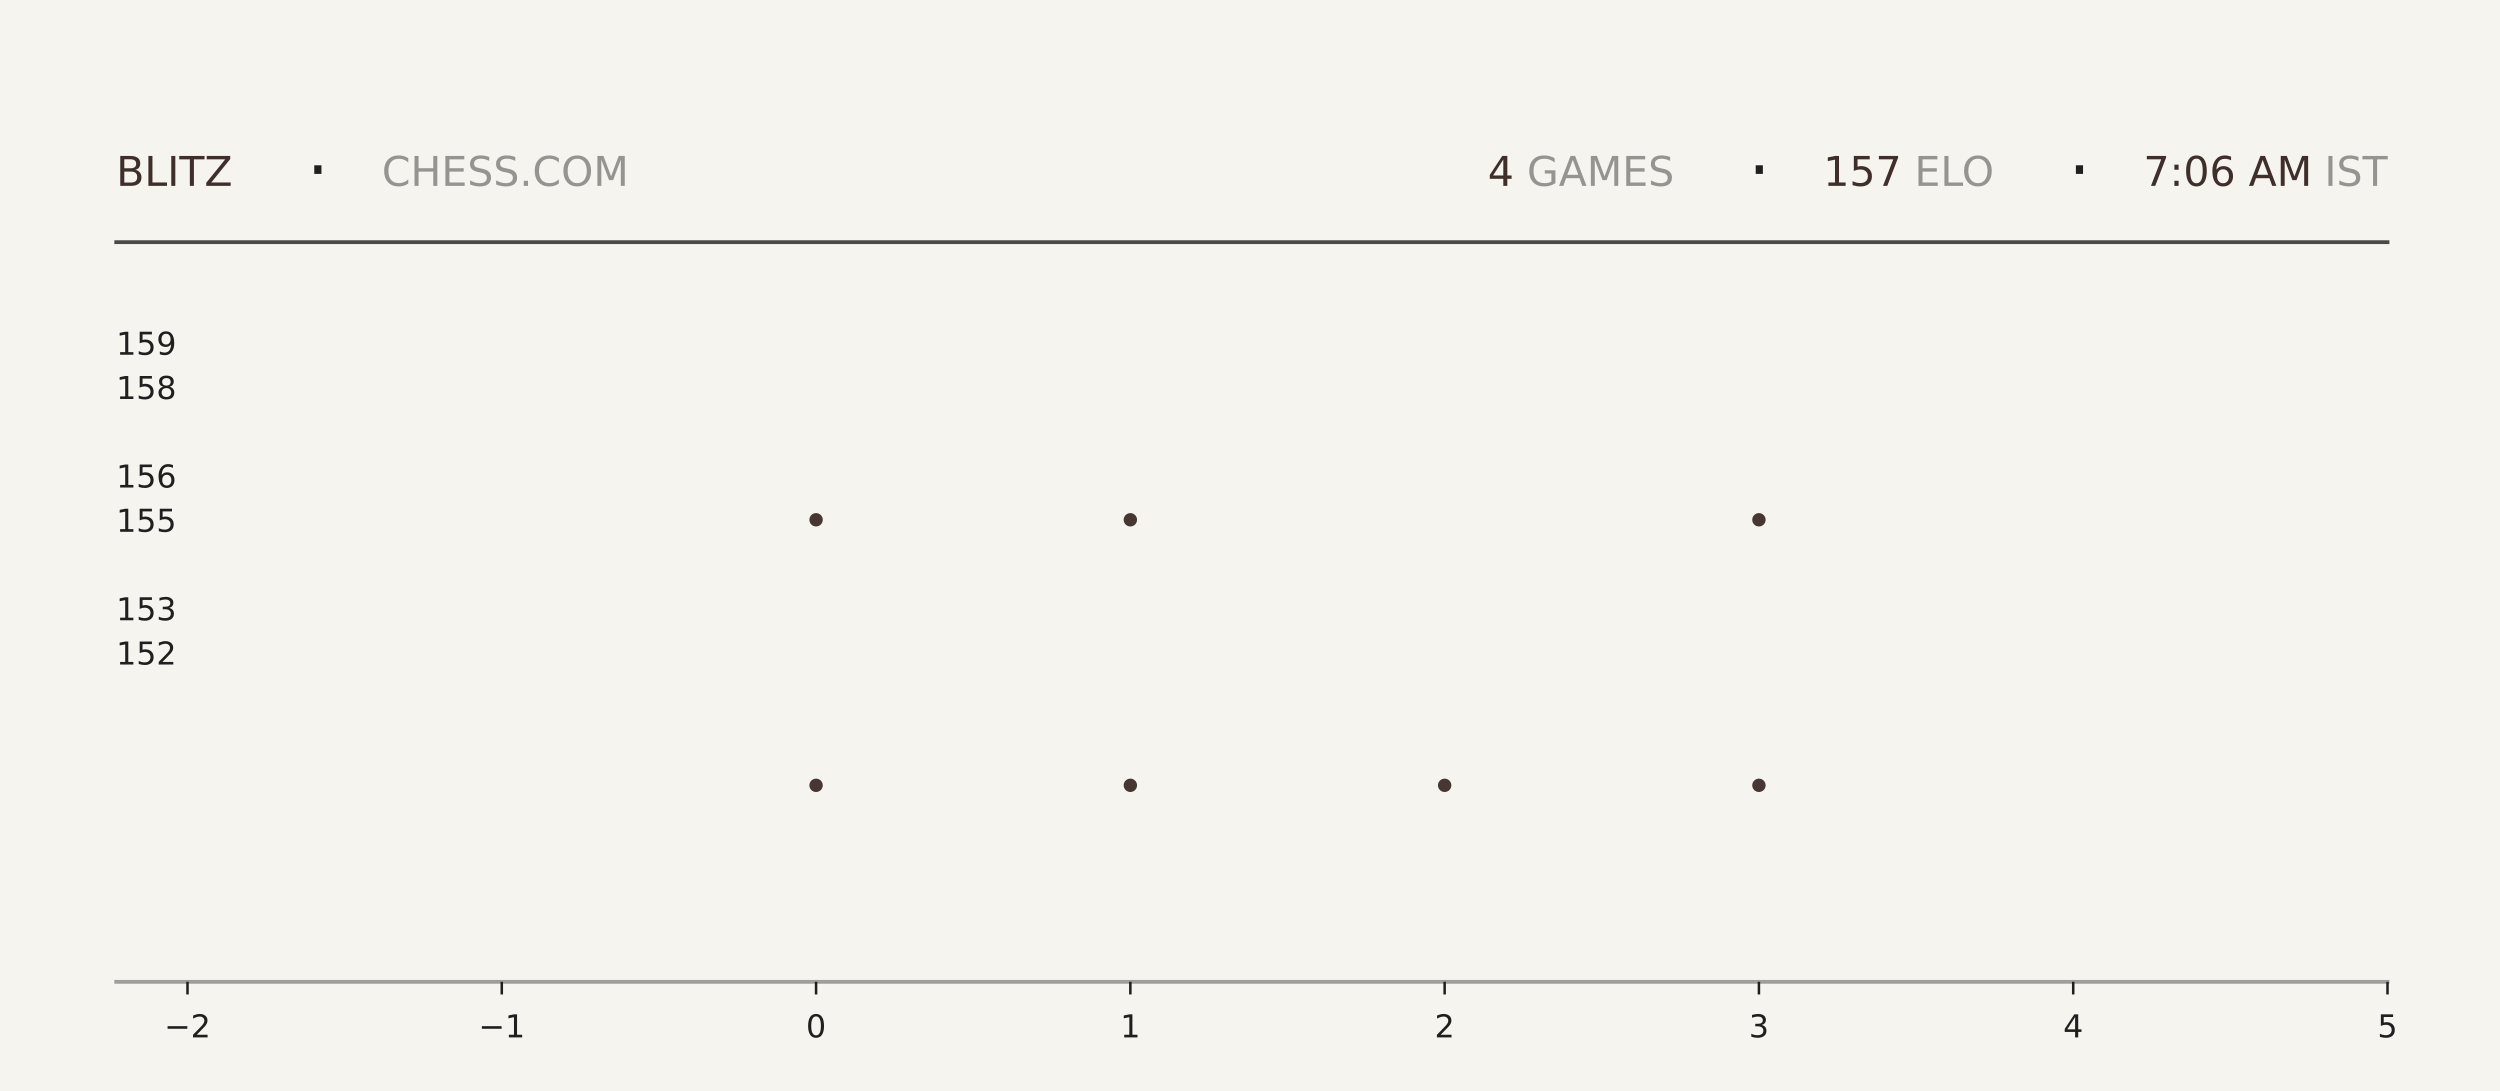
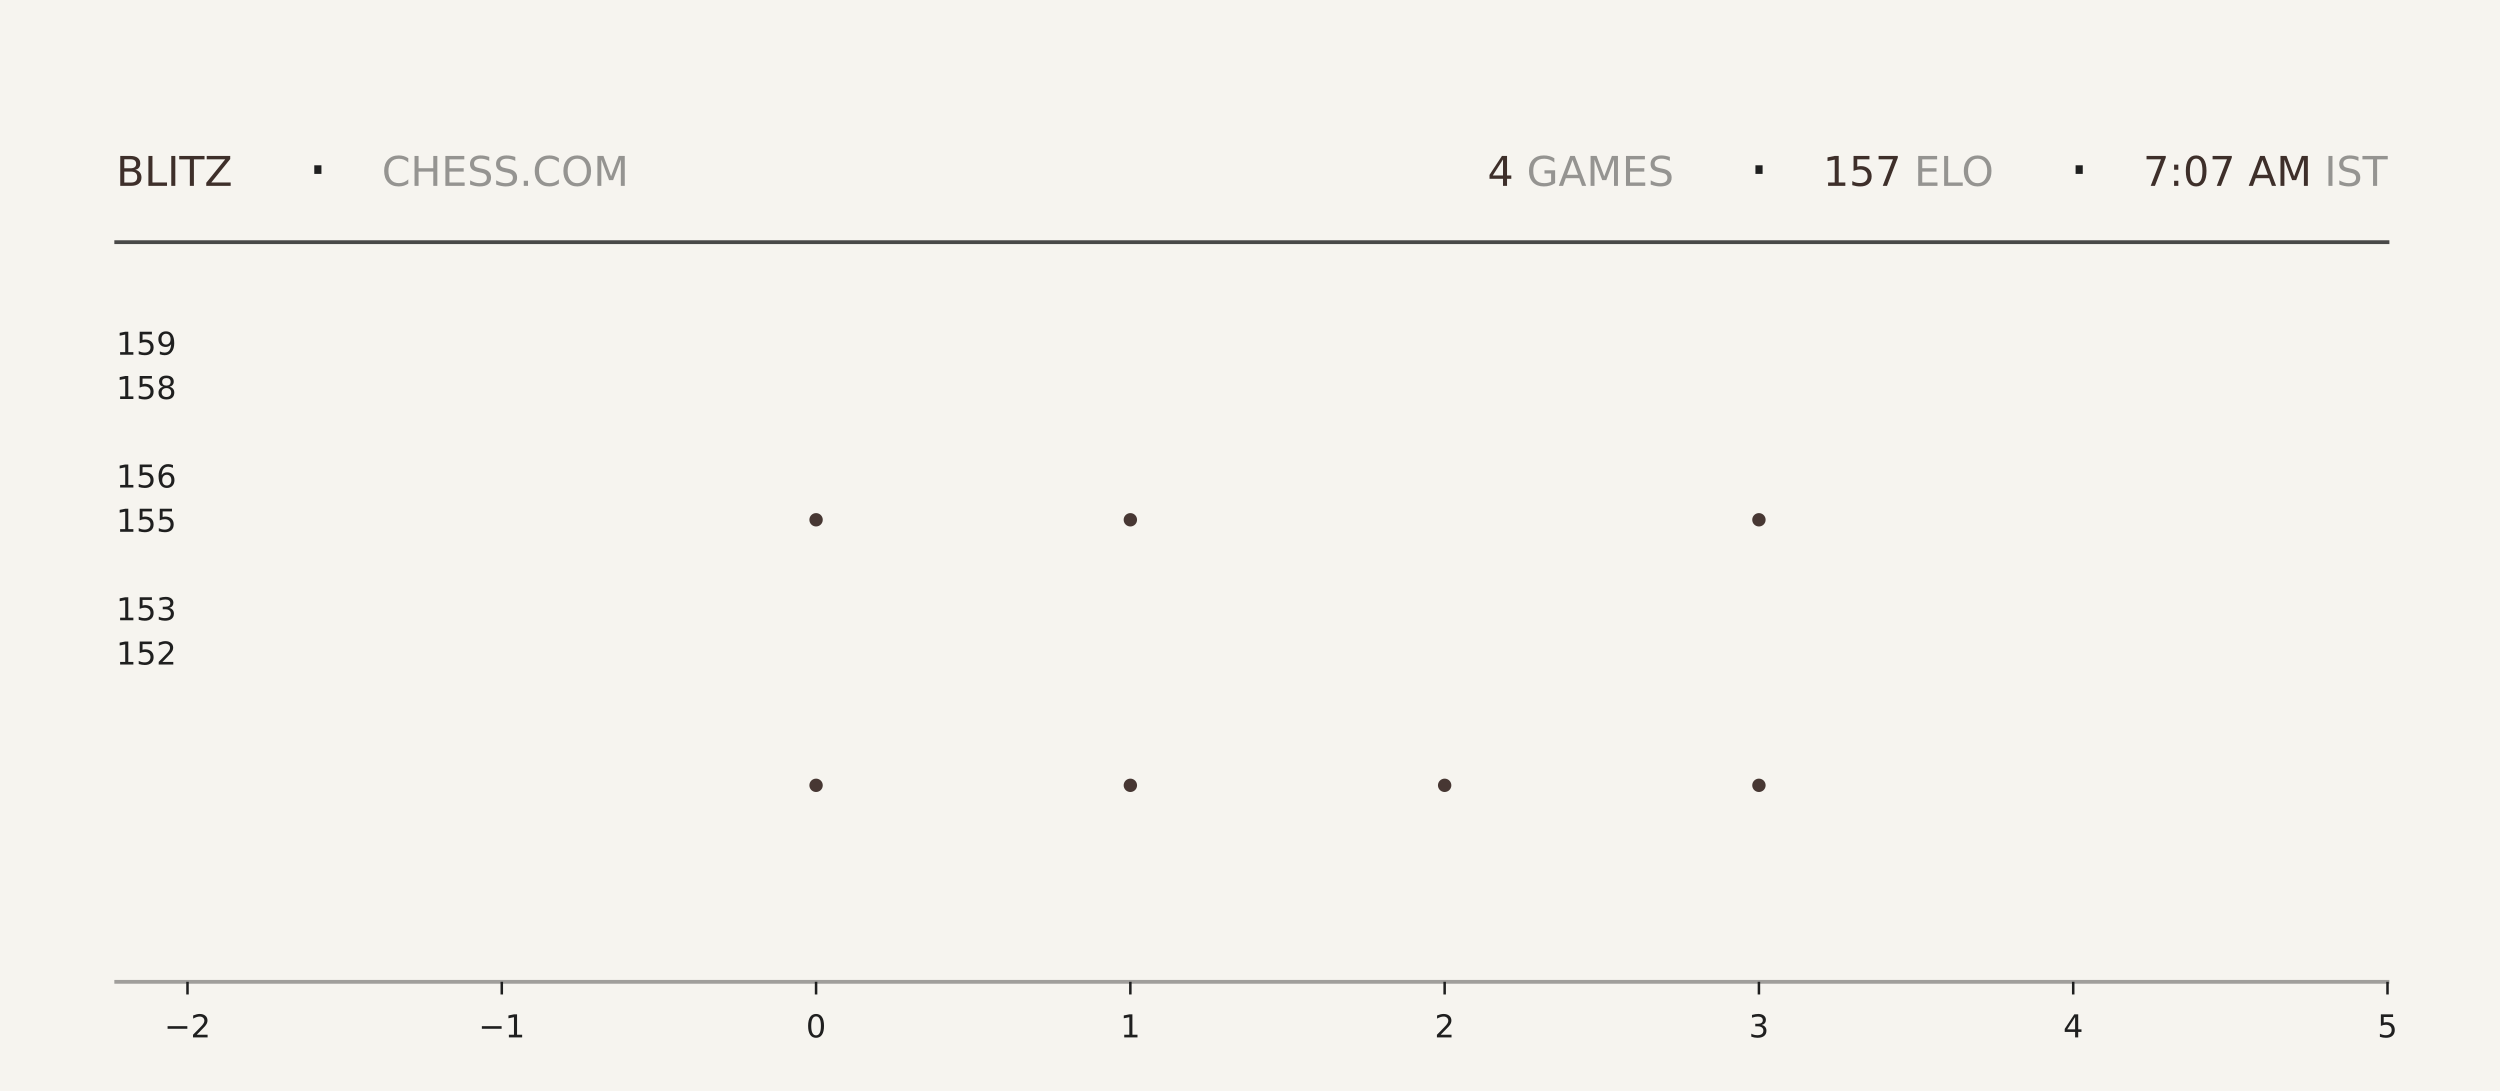
<svg xmlns="http://www.w3.org/2000/svg" xmlns:xlink="http://www.w3.org/1999/xlink" width="792pt" height="345.6pt" viewBox="0 0 792 345.6" version="1.1">
  <defs>
    <style type="text/css">*{stroke-linejoin: round; stroke-linecap: butt}</style>
  </defs>
  <g id="figure_1">
    <g id="patch_1">
      <path d="M 0 345.6  L 792 345.6  L 792 0  L 0 0  z " style="fill: #f6f4ef" />
    </g>
    <g id="axes_1">
      <g id="patch_2">
        <path d="M 59.4 311.04  L 756.36 311.04  L 756.36 103.68  L 59.4 103.68  z " style="fill: #f6f4ef" />
      </g>
      <g id="PathCollection_1">
        <defs>
-           <path id="m4be883863c" d="M 0 2.121  C 0.563 2.121 1.102 1.898 1.5 1.5  C 1.898 1.102 2.121 0.563 2.121 0  C 2.121 -0.563 1.898 -1.102 1.5 -1.5  C 1.102 -1.898 0.563 -2.121 0 -2.121  C -0.563 -2.121 -1.102 -1.898 -1.5 -1.5  C -1.898 -1.102 -2.121 -0.563 -2.121 0  C -2.121 0.563 -1.898 1.102 -1.5 1.5  C -1.102 1.898 -0.563 2.121 0 2.121  z " />
-         </defs>
-         <g clip-path="url(#pbe0694703a)">
-           <use xlink:href="#m4be883863c" x="258.531" y="248.79" style="fill: #3e2f2a; fill-opacity: 0.95" />
-           <use xlink:href="#m4be883863c" x="258.531" y="164.668" style="fill: #3e2f2a; fill-opacity: 0.95" />
+           <path id="m1096d11e2e" d="M 0 2.121  C 0.563 2.121 1.102 1.898 1.5 1.5  C 1.898 1.102 2.121 0.563 2.121 0  C 2.121 -0.563 1.898 -1.102 1.5 -1.5  C 1.102 -1.898 0.563 -2.121 0 -2.121  C -0.563 -2.121 -1.102 -1.898 -1.5 -1.5  C -1.898 -1.102 -2.121 -0.563 -2.121 0  C -2.121 0.563 -1.898 1.102 -1.5 1.5  C -1.102 1.898 -0.563 2.121 0 2.121  z " />
+         </defs>
+         <g clip-path="url(#p0718a629e3)">
+           <use xlink:href="#m1096d11e2e" x="258.531" y="248.79" style="fill: #3e2f2a; fill-opacity: 0.95" />
+           <use xlink:href="#m1096d11e2e" x="258.531" y="164.668" style="fill: #3e2f2a; fill-opacity: 0.95" />
        </g>
      </g>
      <g id="PathCollection_2">
-         <g clip-path="url(#pbe0694703a)">
-           <use xlink:href="#m4be883863c" x="358.097" y="248.79" style="fill: #3e2f2a; fill-opacity: 0.95" />
-           <use xlink:href="#m4be883863c" x="358.097" y="164.668" style="fill: #3e2f2a; fill-opacity: 0.95" />
-           <use xlink:href="#m4be883863c" x="358.097" y="80.547" style="fill: #3e2f2a; fill-opacity: 0.95" />
+         <g clip-path="url(#p0718a629e3)">
+           <use xlink:href="#m1096d11e2e" x="358.097" y="248.79" style="fill: #3e2f2a; fill-opacity: 0.95" />
+           <use xlink:href="#m1096d11e2e" x="358.097" y="164.668" style="fill: #3e2f2a; fill-opacity: 0.95" />
+           <use xlink:href="#m1096d11e2e" x="358.097" y="80.547" style="fill: #3e2f2a; fill-opacity: 0.95" />
        </g>
      </g>
      <g id="PathCollection_3">
-         <g clip-path="url(#pbe0694703a)">
-           <use xlink:href="#m4be883863c" x="457.663" y="248.79" style="fill: #3e2f2a; fill-opacity: 0.95" />
+         <g clip-path="url(#p0718a629e3)">
+           <use xlink:href="#m1096d11e2e" x="457.663" y="248.79" style="fill: #3e2f2a; fill-opacity: 0.95" />
        </g>
      </g>
      <g id="PathCollection_4">
-         <g clip-path="url(#pbe0694703a)">
-           <use xlink:href="#m4be883863c" x="557.229" y="248.79" style="fill: #3e2f2a; fill-opacity: 0.95" />
-           <use xlink:href="#m4be883863c" x="557.229" y="164.668" style="fill: #3e2f2a; fill-opacity: 0.95" />
-           <use xlink:href="#m4be883863c" x="557.229" y="80.547" style="fill: #3e2f2a; fill-opacity: 0.95" />
+         <g clip-path="url(#p0718a629e3)">
+           <use xlink:href="#m1096d11e2e" x="557.229" y="248.79" style="fill: #3e2f2a; fill-opacity: 0.95" />
+           <use xlink:href="#m1096d11e2e" x="557.229" y="164.668" style="fill: #3e2f2a; fill-opacity: 0.95" />
+           <use xlink:href="#m1096d11e2e" x="557.229" y="80.547" style="fill: #3e2f2a; fill-opacity: 0.95" />
        </g>
      </g>
      <g id="matplotlib.axis_1">
        <g id="xtick_1">
          <g id="line2d_1">
            <defs>
-               <path id="m22cf565f4b" d="M 0 0  L 0 4  " style="stroke: #1f1f1f; stroke-width: 0.8" />
+               <path id="m82d637d0c7" d="M 0 0  L 0 4  " style="stroke: #1f1f1f; stroke-width: 0.8" />
            </defs>
            <g>
-               <use xlink:href="#m22cf565f4b" x="59.4" y="311.04" style="fill: #1f1f1f; stroke: #1f1f1f; stroke-width: 0.8" />
+               <use xlink:href="#m82d637d0c7" x="59.4" y="311.04" style="fill: #1f1f1f; stroke: #1f1f1f; stroke-width: 0.8" />
            </g>
          </g>
          <g id="text_1">
            <g style="fill: #1f1f1f" transform="translate(52.02891 328.6384) scale(0.1 -0.1)">
              <defs>
                <path id="DejaVuSans-2212" d="M 678 2272  L 4684 2272  L 4684 1741  L 678 1741  L 678 2272  z " transform="scale(0.015625)" />
                <path id="DejaVuSans-32" d="M 1228 531  L 3431 531  L 3431 0  L 469 0  L 469 531  Q 828 903 1448 1529  Q 2069 2156 2228 2338  Q 2531 2678 2651 2914  Q 2772 3150 2772 3378  Q 2772 3750 2511 3984  Q 2250 4219 1831 4219  Q 1534 4219 1204 4116  Q 875 4013 500 3803  L 500 4441  Q 881 4594 1212 4672  Q 1544 4750 1819 4750  Q 2544 4750 2975 4387  Q 3406 4025 3406 3419  Q 3406 3131 3298 2873  Q 3191 2616 2906 2266  Q 2828 2175 2409 1742  Q 1991 1309 1228 531  z " transform="scale(0.015625)" />
              </defs>
              <use xlink:href="#DejaVuSans-2212" />
              <use xlink:href="#DejaVuSans-32" transform="translate(83.78906 0)" />
            </g>
          </g>
        </g>
        <g id="xtick_2">
          <g id="line2d_2">
            <g>
-               <use xlink:href="#m22cf565f4b" x="158.966" y="311.04" style="fill: #1f1f1f; stroke: #1f1f1f; stroke-width: 0.8" />
+               <use xlink:href="#m82d637d0c7" x="158.966" y="311.04" style="fill: #1f1f1f; stroke: #1f1f1f; stroke-width: 0.8" />
            </g>
          </g>
          <g id="text_2">
            <g style="fill: #1f1f1f" transform="translate(151.5946 328.6384) scale(0.1 -0.1)">
              <defs>
                <path id="DejaVuSans-31" d="M 794 531  L 1825 531  L 1825 4091  L 703 3866  L 703 4441  L 1819 4666  L 2450 4666  L 2450 531  L 3481 531  L 3481 0  L 794 0  L 794 531  z " transform="scale(0.015625)" />
              </defs>
              <use xlink:href="#DejaVuSans-2212" />
              <use xlink:href="#DejaVuSans-31" transform="translate(83.78906 0)" />
            </g>
          </g>
        </g>
        <g id="xtick_3">
          <g id="line2d_3">
            <g>
-               <use xlink:href="#m22cf565f4b" x="258.531" y="311.04" style="fill: #1f1f1f; stroke: #1f1f1f; stroke-width: 0.8" />
+               <use xlink:href="#m82d637d0c7" x="258.531" y="311.04" style="fill: #1f1f1f; stroke: #1f1f1f; stroke-width: 0.8" />
            </g>
          </g>
          <g id="text_3">
            <g style="fill: #1f1f1f" transform="translate(255.3502 328.6384) scale(0.1 -0.1)">
              <defs>
                <path id="DejaVuSans-30" d="M 2034 4250  Q 1547 4250 1301 3770  Q 1056 3291 1056 2328  Q 1056 1369 1301 889  Q 1547 409 2034 409  Q 2525 409 2770 889  Q 3016 1369 3016 2328  Q 3016 3291 2770 3770  Q 2525 4250 2034 4250  z M 2034 4750  Q 2819 4750 3233 4129  Q 3647 3509 3647 2328  Q 3647 1150 3233 529  Q 2819 -91 2034 -91  Q 1250 -91 836 529  Q 422 1150 422 2328  Q 422 3509 836 4129  Q 1250 4750 2034 4750  z " transform="scale(0.015625)" />
              </defs>
              <use xlink:href="#DejaVuSans-30" />
            </g>
          </g>
        </g>
        <g id="xtick_4">
          <g id="line2d_4">
            <g>
-               <use xlink:href="#m22cf565f4b" x="358.097" y="311.04" style="fill: #1f1f1f; stroke: #1f1f1f; stroke-width: 0.8" />
+               <use xlink:href="#m82d637d0c7" x="358.097" y="311.04" style="fill: #1f1f1f; stroke: #1f1f1f; stroke-width: 0.8" />
            </g>
          </g>
          <g id="text_4">
            <g style="fill: #1f1f1f" transform="translate(354.9159 328.6384) scale(0.1 -0.1)">
              <use xlink:href="#DejaVuSans-31" />
            </g>
          </g>
        </g>
        <g id="xtick_5">
          <g id="line2d_5">
            <g>
-               <use xlink:href="#m22cf565f4b" x="457.663" y="311.04" style="fill: #1f1f1f; stroke: #1f1f1f; stroke-width: 0.8" />
+               <use xlink:href="#m82d637d0c7" x="457.663" y="311.04" style="fill: #1f1f1f; stroke: #1f1f1f; stroke-width: 0.8" />
            </g>
          </g>
          <g id="text_5">
            <g style="fill: #1f1f1f" transform="translate(454.4816 328.6384) scale(0.1 -0.1)">
              <use xlink:href="#DejaVuSans-32" />
            </g>
          </g>
        </g>
        <g id="xtick_6">
          <g id="line2d_6">
            <g>
-               <use xlink:href="#m22cf565f4b" x="557.229" y="311.04" style="fill: #1f1f1f; stroke: #1f1f1f; stroke-width: 0.8" />
+               <use xlink:href="#m82d637d0c7" x="557.229" y="311.04" style="fill: #1f1f1f; stroke: #1f1f1f; stroke-width: 0.8" />
            </g>
          </g>
          <g id="text_6">
            <g style="fill: #1f1f1f" transform="translate(554.0473 328.6384) scale(0.1 -0.1)">
              <defs>
                <path id="DejaVuSans-33" d="M 2597 2516  Q 3050 2419 3304 2112  Q 3559 1806 3559 1356  Q 3559 666 3084 287  Q 2609 -91 1734 -91  Q 1441 -91 1130 -33  Q 819 25 488 141  L 488 750  Q 750 597 1062 519  Q 1375 441 1716 441  Q 2309 441 2620 675  Q 2931 909 2931 1356  Q 2931 1769 2642 2001  Q 2353 2234 1838 2234  L 1294 2234  L 1294 2753  L 1863 2753  Q 2328 2753 2575 2939  Q 2822 3125 2822 3475  Q 2822 3834 2567 4026  Q 2313 4219 1838 4219  Q 1578 4219 1281 4162  Q 984 4106 628 3988  L 628 4550  Q 988 4650 1302 4700  Q 1616 4750 1894 4750  Q 2613 4750 3031 4423  Q 3450 4097 3450 3541  Q 3450 3153 3228 2886  Q 3006 2619 2597 2516  z " transform="scale(0.015625)" />
              </defs>
              <use xlink:href="#DejaVuSans-33" />
            </g>
          </g>
        </g>
        <g id="xtick_7">
          <g id="line2d_7">
            <g>
-               <use xlink:href="#m22cf565f4b" x="656.794" y="311.04" style="fill: #1f1f1f; stroke: #1f1f1f; stroke-width: 0.8" />
+               <use xlink:href="#m82d637d0c7" x="656.794" y="311.04" style="fill: #1f1f1f; stroke: #1f1f1f; stroke-width: 0.8" />
            </g>
          </g>
          <g id="text_7">
            <g style="fill: #1f1f1f" transform="translate(653.613 328.6384) scale(0.1 -0.1)">
              <defs>
                <path id="DejaVuSans-34" d="M 2419 4116  L 825 1625  L 2419 1625  L 2419 4116  z M 2253 4666  L 3047 4666  L 3047 1625  L 3713 1625  L 3713 1100  L 3047 1100  L 3047 0  L 2419 0  L 2419 1100  L 313 1100  L 313 1709  L 2253 4666  z " transform="scale(0.015625)" />
              </defs>
              <use xlink:href="#DejaVuSans-34" />
            </g>
          </g>
        </g>
        <g id="xtick_8">
          <g id="line2d_8">
            <g>
-               <use xlink:href="#m22cf565f4b" x="756.36" y="311.04" style="fill: #1f1f1f; stroke: #1f1f1f; stroke-width: 0.8" />
+               <use xlink:href="#m82d637d0c7" x="756.36" y="311.04" style="fill: #1f1f1f; stroke: #1f1f1f; stroke-width: 0.8" />
            </g>
          </g>
          <g id="text_8">
            <g style="fill: #1f1f1f" transform="translate(753.1788 328.6384) scale(0.1 -0.1)">
              <defs>
                <path id="DejaVuSans-35" d="M 691 4666  L 3169 4666  L 3169 4134  L 1269 4134  L 1269 2991  Q 1406 3038 1543 3061  Q 1681 3084 1819 3084  Q 2600 3084 3056 2656  Q 3513 2228 3513 1497  Q 3513 744 3044 326  Q 2575 -91 1722 -91  Q 1428 -91 1123 -41  Q 819 9 494 109  L 494 744  Q 775 591 1075 516  Q 1375 441 1709 441  Q 2250 441 2565 725  Q 2881 1009 2881 1497  Q 2881 1984 2565 2268  Q 2250 2553 1709 2553  Q 1456 2553 1204 2497  Q 953 2441 691 2322  L 691 4666  z " transform="scale(0.015625)" />
              </defs>
              <use xlink:href="#DejaVuSans-35" />
            </g>
          </g>
        </g>
      </g>
      <g id="matplotlib.axis_2">
        <g id="ytick_1">
          <g id="line2d_9" />
          <g id="text_9">
            <g style="fill: #1f1f1f" transform="translate(36.8125 210.5283) scale(0.1 -0.1)">
              <use xlink:href="#DejaVuSans-31" />
              <use xlink:href="#DejaVuSans-35" transform="translate(63.62305 0)" />
              <use xlink:href="#DejaVuSans-32" transform="translate(127.2461 0)" />
            </g>
          </g>
        </g>
        <g id="ytick_2">
          <g id="line2d_10" />
          <g id="text_10">
            <g style="fill: #1f1f1f" transform="translate(36.8125 196.508) scale(0.1 -0.1)">
              <use xlink:href="#DejaVuSans-31" />
              <use xlink:href="#DejaVuSans-35" transform="translate(63.62305 0)" />
              <use xlink:href="#DejaVuSans-33" transform="translate(127.2461 0)" />
            </g>
          </g>
        </g>
        <g id="ytick_3">
          <g id="line2d_11" />
          <g id="text_11">
            <g style="fill: #1f1f1f" transform="translate(36.8125 168.4675) scale(0.1 -0.1)">
              <use xlink:href="#DejaVuSans-31" />
              <use xlink:href="#DejaVuSans-35" transform="translate(63.62305 0)" />
              <use xlink:href="#DejaVuSans-35" transform="translate(127.2461 0)" />
            </g>
          </g>
        </g>
        <g id="ytick_4">
          <g id="line2d_12" />
          <g id="text_12">
            <g style="fill: #1f1f1f" transform="translate(36.8125 154.4472) scale(0.1 -0.1)">
              <defs>
                <path id="DejaVuSans-36" d="M 2113 2584  Q 1688 2584 1439 2293  Q 1191 2003 1191 1497  Q 1191 994 1439 701  Q 1688 409 2113 409  Q 2538 409 2786 701  Q 3034 994 3034 1497  Q 3034 2003 2786 2293  Q 2538 2584 2113 2584  z M 3366 4563  L 3366 3988  Q 3128 4100 2886 4159  Q 2644 4219 2406 4219  Q 1781 4219 1451 3797  Q 1122 3375 1075 2522  Q 1259 2794 1537 2939  Q 1816 3084 2150 3084  Q 2853 3084 3261 2657  Q 3669 2231 3669 1497  Q 3669 778 3244 343  Q 2819 -91 2113 -91  Q 1303 -91 875 529  Q 447 1150 447 2328  Q 447 3434 972 4092  Q 1497 4750 2381 4750  Q 2619 4750 2861 4703  Q 3103 4656 3366 4563  z " transform="scale(0.015625)" />
              </defs>
              <use xlink:href="#DejaVuSans-31" />
              <use xlink:href="#DejaVuSans-35" transform="translate(63.62305 0)" />
              <use xlink:href="#DejaVuSans-36" transform="translate(127.2461 0)" />
            </g>
          </g>
        </g>
        <g id="ytick_5">
          <g id="line2d_13" />
          <g id="text_13">
            <g style="fill: #1f1f1f" transform="translate(36.8125 126.4066) scale(0.1 -0.1)">
              <defs>
                <path id="DejaVuSans-38" d="M 2034 2216  Q 1584 2216 1326 1975  Q 1069 1734 1069 1313  Q 1069 891 1326 650  Q 1584 409 2034 409  Q 2484 409 2743 651  Q 3003 894 3003 1313  Q 3003 1734 2745 1975  Q 2488 2216 2034 2216  z M 1403 2484  Q 997 2584 770 2862  Q 544 3141 544 3541  Q 544 4100 942 4425  Q 1341 4750 2034 4750  Q 2731 4750 3128 4425  Q 3525 4100 3525 3541  Q 3525 3141 3298 2862  Q 3072 2584 2669 2484  Q 3125 2378 3379 2068  Q 3634 1759 3634 1313  Q 3634 634 3220 271  Q 2806 -91 2034 -91  Q 1263 -91 848 271  Q 434 634 434 1313  Q 434 1759 690 2068  Q 947 2378 1403 2484  z M 1172 3481  Q 1172 3119 1398 2916  Q 1625 2713 2034 2713  Q 2441 2713 2670 2916  Q 2900 3119 2900 3481  Q 2900 3844 2670 4047  Q 2441 4250 2034 4250  Q 1625 4250 1398 4047  Q 1172 3844 1172 3481  z " transform="scale(0.015625)" />
              </defs>
              <use xlink:href="#DejaVuSans-31" />
              <use xlink:href="#DejaVuSans-35" transform="translate(63.62305 0)" />
              <use xlink:href="#DejaVuSans-38" transform="translate(127.2461 0)" />
            </g>
          </g>
        </g>
        <g id="ytick_6">
          <g id="line2d_14" />
          <g id="text_14">
            <g style="fill: #1f1f1f" transform="translate(36.8125 112.3863) scale(0.1 -0.1)">
              <defs>
                <path id="DejaVuSans-39" d="M 703 97  L 703 672  Q 941 559 1184 500  Q 1428 441 1663 441  Q 2288 441 2617 861  Q 2947 1281 2994 2138  Q 2813 1869 2534 1725  Q 2256 1581 1919 1581  Q 1219 1581 811 2004  Q 403 2428 403 3163  Q 403 3881 828 4315  Q 1253 4750 1959 4750  Q 2769 4750 3195 4129  Q 3622 3509 3622 2328  Q 3622 1225 3098 567  Q 2575 -91 1691 -91  Q 1453 -91 1209 -44  Q 966 3 703 97  z M 1959 2075  Q 2384 2075 2632 2365  Q 2881 2656 2881 3163  Q 2881 3666 2632 3958  Q 2384 4250 1959 4250  Q 1534 4250 1286 3958  Q 1038 3666 1038 3163  Q 1038 2656 1286 2365  Q 1534 2075 1959 2075  z " transform="scale(0.015625)" />
              </defs>
              <use xlink:href="#DejaVuSans-31" />
              <use xlink:href="#DejaVuSans-35" transform="translate(63.62305 0)" />
              <use xlink:href="#DejaVuSans-39" transform="translate(127.2461 0)" />
            </g>
          </g>
        </g>
      </g>
    </g>
    <g id="line2d_15">
      <path d="M 36.82 76.723  L 756.36 76.723  " style="fill: none; stroke: #1f1f1f; stroke-opacity: 0.8; stroke-width: 1.2; stroke-linecap: square" />
    </g>
    <g id="line2d_16">
      <path d="M 36.82 311.04  L 756.36 311.04  " style="fill: none; stroke: #1f1f1f; stroke-opacity: 0.4; stroke-width: 1.2; stroke-linecap: square" />
    </g>
    <g id="text_15">
      <g style="fill: #3e2f2a" transform="translate(36.82 58.88319) scale(0.13 -0.13)">
        <defs>
          <path id="DejaVuSans-42" d="M 1259 2228  L 1259 519  L 2272 519  Q 2781 519 3026 730  Q 3272 941 3272 1375  Q 3272 1813 3026 2020  Q 2781 2228 2272 2228  L 1259 2228  z M 1259 4147  L 1259 2741  L 2194 2741  Q 2656 2741 2882 2914  Q 3109 3088 3109 3444  Q 3109 3797 2882 3972  Q 2656 4147 2194 4147  L 1259 4147  z M 628 4666  L 2241 4666  Q 2963 4666 3353 4366  Q 3744 4066 3744 3513  Q 3744 3084 3544 2831  Q 3344 2578 2956 2516  Q 3422 2416 3680 2098  Q 3938 1781 3938 1306  Q 3938 681 3513 340  Q 3088 0 2303 0  L 628 0  L 628 4666  z " transform="scale(0.015625)" />
          <path id="DejaVuSans-4c" d="M 628 4666  L 1259 4666  L 1259 531  L 3531 531  L 3531 0  L 628 0  L 628 4666  z " transform="scale(0.015625)" />
          <path id="DejaVuSans-49" d="M 628 4666  L 1259 4666  L 1259 0  L 628 0  L 628 4666  z " transform="scale(0.015625)" />
          <path id="DejaVuSans-54" d="M -19 4666  L 3928 4666  L 3928 4134  L 2272 4134  L 2272 0  L 1638 0  L 1638 4134  L -19 4134  L -19 4666  z " transform="scale(0.015625)" />
          <path id="DejaVuSans-5a" d="M 359 4666  L 4025 4666  L 4025 4184  L 1075 531  L 4097 531  L 4097 0  L 288 0  L 288 481  L 3238 4134  L 359 4134  L 359 4666  z " transform="scale(0.015625)" />
        </defs>
        <use xlink:href="#DejaVuSans-42" />
        <use xlink:href="#DejaVuSans-4c" transform="translate(68.60352 0)" />
        <use xlink:href="#DejaVuSans-49" transform="translate(124.3164 0)" />
        <use xlink:href="#DejaVuSans-54" transform="translate(153.8086 0)" />
        <use xlink:href="#DejaVuSans-5a" transform="translate(214.8926 0)" />
      </g>
    </g>
    <g id="text_16">
      <g style="fill: #1f1f1f" transform="translate(97.21 61.36662) scale(0.22 -0.22)">
        <defs>
          <path id="DejaVuSans-b7" d="M 684 2619  L 1344 2619  L 1344 1825  L 684 1825  L 684 2619  z " transform="scale(0.015625)" />
        </defs>
        <use xlink:href="#DejaVuSans-b7" />
      </g>
    </g>
    <g id="text_17">
      <g style="fill: #1f1f1f; opacity: 0.45" transform="translate(120.97 58.88319) scale(0.13 -0.13)">
        <defs>
          <path id="DejaVuSans-43" d="M 4122 4306  L 4122 3641  Q 3803 3938 3442 4084  Q 3081 4231 2675 4231  Q 1875 4231 1450 3742  Q 1025 3253 1025 2328  Q 1025 1406 1450 917  Q 1875 428 2675 428  Q 3081 428 3442 575  Q 3803 722 4122 1019  L 4122 359  Q 3791 134 3420 21  Q 3050 -91 2638 -91  Q 1578 -91 968 557  Q 359 1206 359 2328  Q 359 3453 968 4101  Q 1578 4750 2638 4750  Q 3056 4750 3426 4639  Q 3797 4528 4122 4306  z " transform="scale(0.015625)" />
          <path id="DejaVuSans-48" d="M 628 4666  L 1259 4666  L 1259 2753  L 3553 2753  L 3553 4666  L 4184 4666  L 4184 0  L 3553 0  L 3553 2222  L 1259 2222  L 1259 0  L 628 0  L 628 4666  z " transform="scale(0.015625)" />
          <path id="DejaVuSans-45" d="M 628 4666  L 3578 4666  L 3578 4134  L 1259 4134  L 1259 2753  L 3481 2753  L 3481 2222  L 1259 2222  L 1259 531  L 3634 531  L 3634 0  L 628 0  L 628 4666  z " transform="scale(0.015625)" />
          <path id="DejaVuSans-53" d="M 3425 4513  L 3425 3897  Q 3066 4069 2747 4153  Q 2428 4238 2131 4238  Q 1616 4238 1336 4038  Q 1056 3838 1056 3469  Q 1056 3159 1242 3001  Q 1428 2844 1947 2747  L 2328 2669  Q 3034 2534 3370 2195  Q 3706 1856 3706 1288  Q 3706 609 3251 259  Q 2797 -91 1919 -91  Q 1588 -91 1214 -16  Q 841 59 441 206  L 441 856  Q 825 641 1194 531  Q 1563 422 1919 422  Q 2459 422 2753 634  Q 3047 847 3047 1241  Q 3047 1584 2836 1778  Q 2625 1972 2144 2069  L 1759 2144  Q 1053 2284 737 2584  Q 422 2884 422 3419  Q 422 4038 858 4394  Q 1294 4750 2059 4750  Q 2388 4750 2728 4690  Q 3069 4631 3425 4513  z " transform="scale(0.015625)" />
          <path id="DejaVuSans-2e" d="M 684 794  L 1344 794  L 1344 0  L 684 0  L 684 794  z " transform="scale(0.015625)" />
          <path id="DejaVuSans-4f" d="M 2522 4238  Q 1834 4238 1429 3725  Q 1025 3213 1025 2328  Q 1025 1447 1429 934  Q 1834 422 2522 422  Q 3209 422 3611 934  Q 4013 1447 4013 2328  Q 4013 3213 3611 3725  Q 3209 4238 2522 4238  z M 2522 4750  Q 3503 4750 4090 4092  Q 4678 3434 4678 2328  Q 4678 1225 4090 567  Q 3503 -91 2522 -91  Q 1538 -91 948 565  Q 359 1222 359 2328  Q 359 3434 948 4092  Q 1538 4750 2522 4750  z " transform="scale(0.015625)" />
          <path id="DejaVuSans-4d" d="M 628 4666  L 1569 4666  L 2759 1491  L 3956 4666  L 4897 4666  L 4897 0  L 4281 0  L 4281 4097  L 3078 897  L 2444 897  L 1241 4097  L 1241 0  L 628 0  L 628 4666  z " transform="scale(0.015625)" />
        </defs>
        <use xlink:href="#DejaVuSans-43" />
        <use xlink:href="#DejaVuSans-48" transform="translate(69.82422 0)" />
        <use xlink:href="#DejaVuSans-45" transform="translate(145.0195 0)" />
        <use xlink:href="#DejaVuSans-53" transform="translate(208.2031 0)" />
        <use xlink:href="#DejaVuSans-53" transform="translate(271.6797 0)" />
        <use xlink:href="#DejaVuSans-2e" transform="translate(335.1562 0)" />
        <use xlink:href="#DejaVuSans-43" transform="translate(366.9434 0)" />
        <use xlink:href="#DejaVuSans-4f" transform="translate(436.7676 0)" />
        <use xlink:href="#DejaVuSans-4d" transform="translate(515.4785 0)" />
      </g>
    </g>
    <g id="text_18">
-       <g style="fill: #3e2f2a" transform="translate(471.33 58.88319) scale(0.13 -0.13)">
+       <g style="fill: #3e2f2a" transform="translate(471.24 58.88319) scale(0.13 -0.13)">
        <use xlink:href="#DejaVuSans-34" />
      </g>
    </g>
    <g id="text_19">
-       <g style="fill: #1f1f1f; opacity: 0.45" transform="translate(479.61 58.88319) scale(0.13 -0.13)">
+       <g style="fill: #1f1f1f; opacity: 0.45" transform="translate(479.52 58.88319) scale(0.13 -0.13)">
        <defs>
          <path id="DejaVuSans-20" transform="scale(0.015625)" />
          <path id="DejaVuSans-47" d="M 3809 666  L 3809 1919  L 2778 1919  L 2778 2438  L 4434 2438  L 4434 434  Q 4069 175 3628 42  Q 3188 -91 2688 -91  Q 1594 -91 976 548  Q 359 1188 359 2328  Q 359 3472 976 4111  Q 1594 4750 2688 4750  Q 3144 4750 3555 4637  Q 3966 4525 4313 4306  L 4313 3634  Q 3963 3931 3569 4081  Q 3175 4231 2741 4231  Q 1884 4231 1454 3753  Q 1025 3275 1025 2328  Q 1025 1384 1454 906  Q 1884 428 2741 428  Q 3075 428 3337 486  Q 3600 544 3809 666  z " transform="scale(0.015625)" />
          <path id="DejaVuSans-41" d="M 2188 4044  L 1331 1722  L 3047 1722  L 2188 4044  z M 1831 4666  L 2547 4666  L 4325 0  L 3669 0  L 3244 1197  L 1141 1197  L 716 0  L 50 0  L 1831 4666  z " transform="scale(0.015625)" />
        </defs>
        <use xlink:href="#DejaVuSans-20" />
        <use xlink:href="#DejaVuSans-47" transform="translate(31.78711 0)" />
        <use xlink:href="#DejaVuSans-41" transform="translate(109.2773 0)" />
        <use xlink:href="#DejaVuSans-4d" transform="translate(177.6855 0)" />
        <use xlink:href="#DejaVuSans-45" transform="translate(263.9648 0)" />
        <use xlink:href="#DejaVuSans-53" transform="translate(327.1484 0)" />
      </g>
    </g>
    <g id="text_20">
-       <g style="fill: #1f1f1f" transform="translate(553.86 61.36662) scale(0.22 -0.22)">
+       <g style="fill: #1f1f1f" transform="translate(553.77 61.36662) scale(0.22 -0.22)">
        <use xlink:href="#DejaVuSans-b7" />
      </g>
    </g>
    <g id="text_21">
-       <g style="fill: #3e2f2a" transform="translate(577.62 58.88319) scale(0.13 -0.13)">
+       <g style="fill: #3e2f2a" transform="translate(577.53 58.88319) scale(0.13 -0.13)">
        <defs>
          <path id="DejaVuSans-37" d="M 525 4666  L 3525 4666  L 3525 4397  L 1831 0  L 1172 0  L 2766 4134  L 525 4134  L 525 4666  z " transform="scale(0.015625)" />
        </defs>
        <use xlink:href="#DejaVuSans-31" />
        <use xlink:href="#DejaVuSans-35" transform="translate(63.62305 0)" />
        <use xlink:href="#DejaVuSans-37" transform="translate(127.2461 0)" />
      </g>
    </g>
    <g id="text_22">
-       <g style="fill: #1f1f1f; opacity: 0.45" transform="translate(602.37 58.88319) scale(0.13 -0.13)">
+       <g style="fill: #1f1f1f; opacity: 0.45" transform="translate(602.28 58.88319) scale(0.13 -0.13)">
        <use xlink:href="#DejaVuSans-20" />
        <use xlink:href="#DejaVuSans-45" transform="translate(31.78711 0)" />
        <use xlink:href="#DejaVuSans-4c" transform="translate(94.9707 0)" />
        <use xlink:href="#DejaVuSans-4f" transform="translate(147.0586 0)" />
      </g>
    </g>
    <g id="text_23">
-       <g style="fill: #1f1f1f" transform="translate(655.29 61.36662) scale(0.22 -0.22)">
+       <g style="fill: #1f1f1f" transform="translate(655.2 61.36662) scale(0.22 -0.22)">
        <use xlink:href="#DejaVuSans-b7" />
      </g>
    </g>
    <g id="text_24">
-       <g style="fill: #3e2f2a" transform="translate(679.05 58.88319) scale(0.13 -0.13)">
+       <g style="fill: #3e2f2a" transform="translate(678.96 58.88319) scale(0.13 -0.13)">
        <defs>
          <path id="DejaVuSans-3a" d="M 750 794  L 1409 794  L 1409 0  L 750 0  L 750 794  z M 750 3309  L 1409 3309  L 1409 2516  L 750 2516  L 750 3309  z " transform="scale(0.015625)" />
        </defs>
        <use xlink:href="#DejaVuSans-37" />
        <use xlink:href="#DejaVuSans-3a" transform="translate(63.62305 0)" />
        <use xlink:href="#DejaVuSans-30" transform="translate(97.31445 0)" />
-         <use xlink:href="#DejaVuSans-36" transform="translate(160.9375 0)" />
+         <use xlink:href="#DejaVuSans-37" transform="translate(160.9375 0)" />
        <use xlink:href="#DejaVuSans-20" transform="translate(224.5605 0)" />
        <use xlink:href="#DejaVuSans-41" transform="translate(256.3477 0)" />
        <use xlink:href="#DejaVuSans-4d" transform="translate(324.7559 0)" />
      </g>
    </g>
    <g id="text_25">
      <g style="fill: #1f1f1f; opacity: 0.45" transform="translate(732.24 58.88319) scale(0.13 -0.13)">
        <use xlink:href="#DejaVuSans-20" />
        <use xlink:href="#DejaVuSans-49" transform="translate(31.78711 0)" />
        <use xlink:href="#DejaVuSans-53" transform="translate(61.2793 0)" />
        <use xlink:href="#DejaVuSans-54" transform="translate(124.7559 0)" />
      </g>
    </g>
  </g>
  <defs>
-     <clipPath id="pbe0694703a">
+     <clipPath id="p0718a629e3">
      <rect x="59.4" y="103.68" width="696.96" height="207.36" />
    </clipPath>
  </defs>
</svg>
